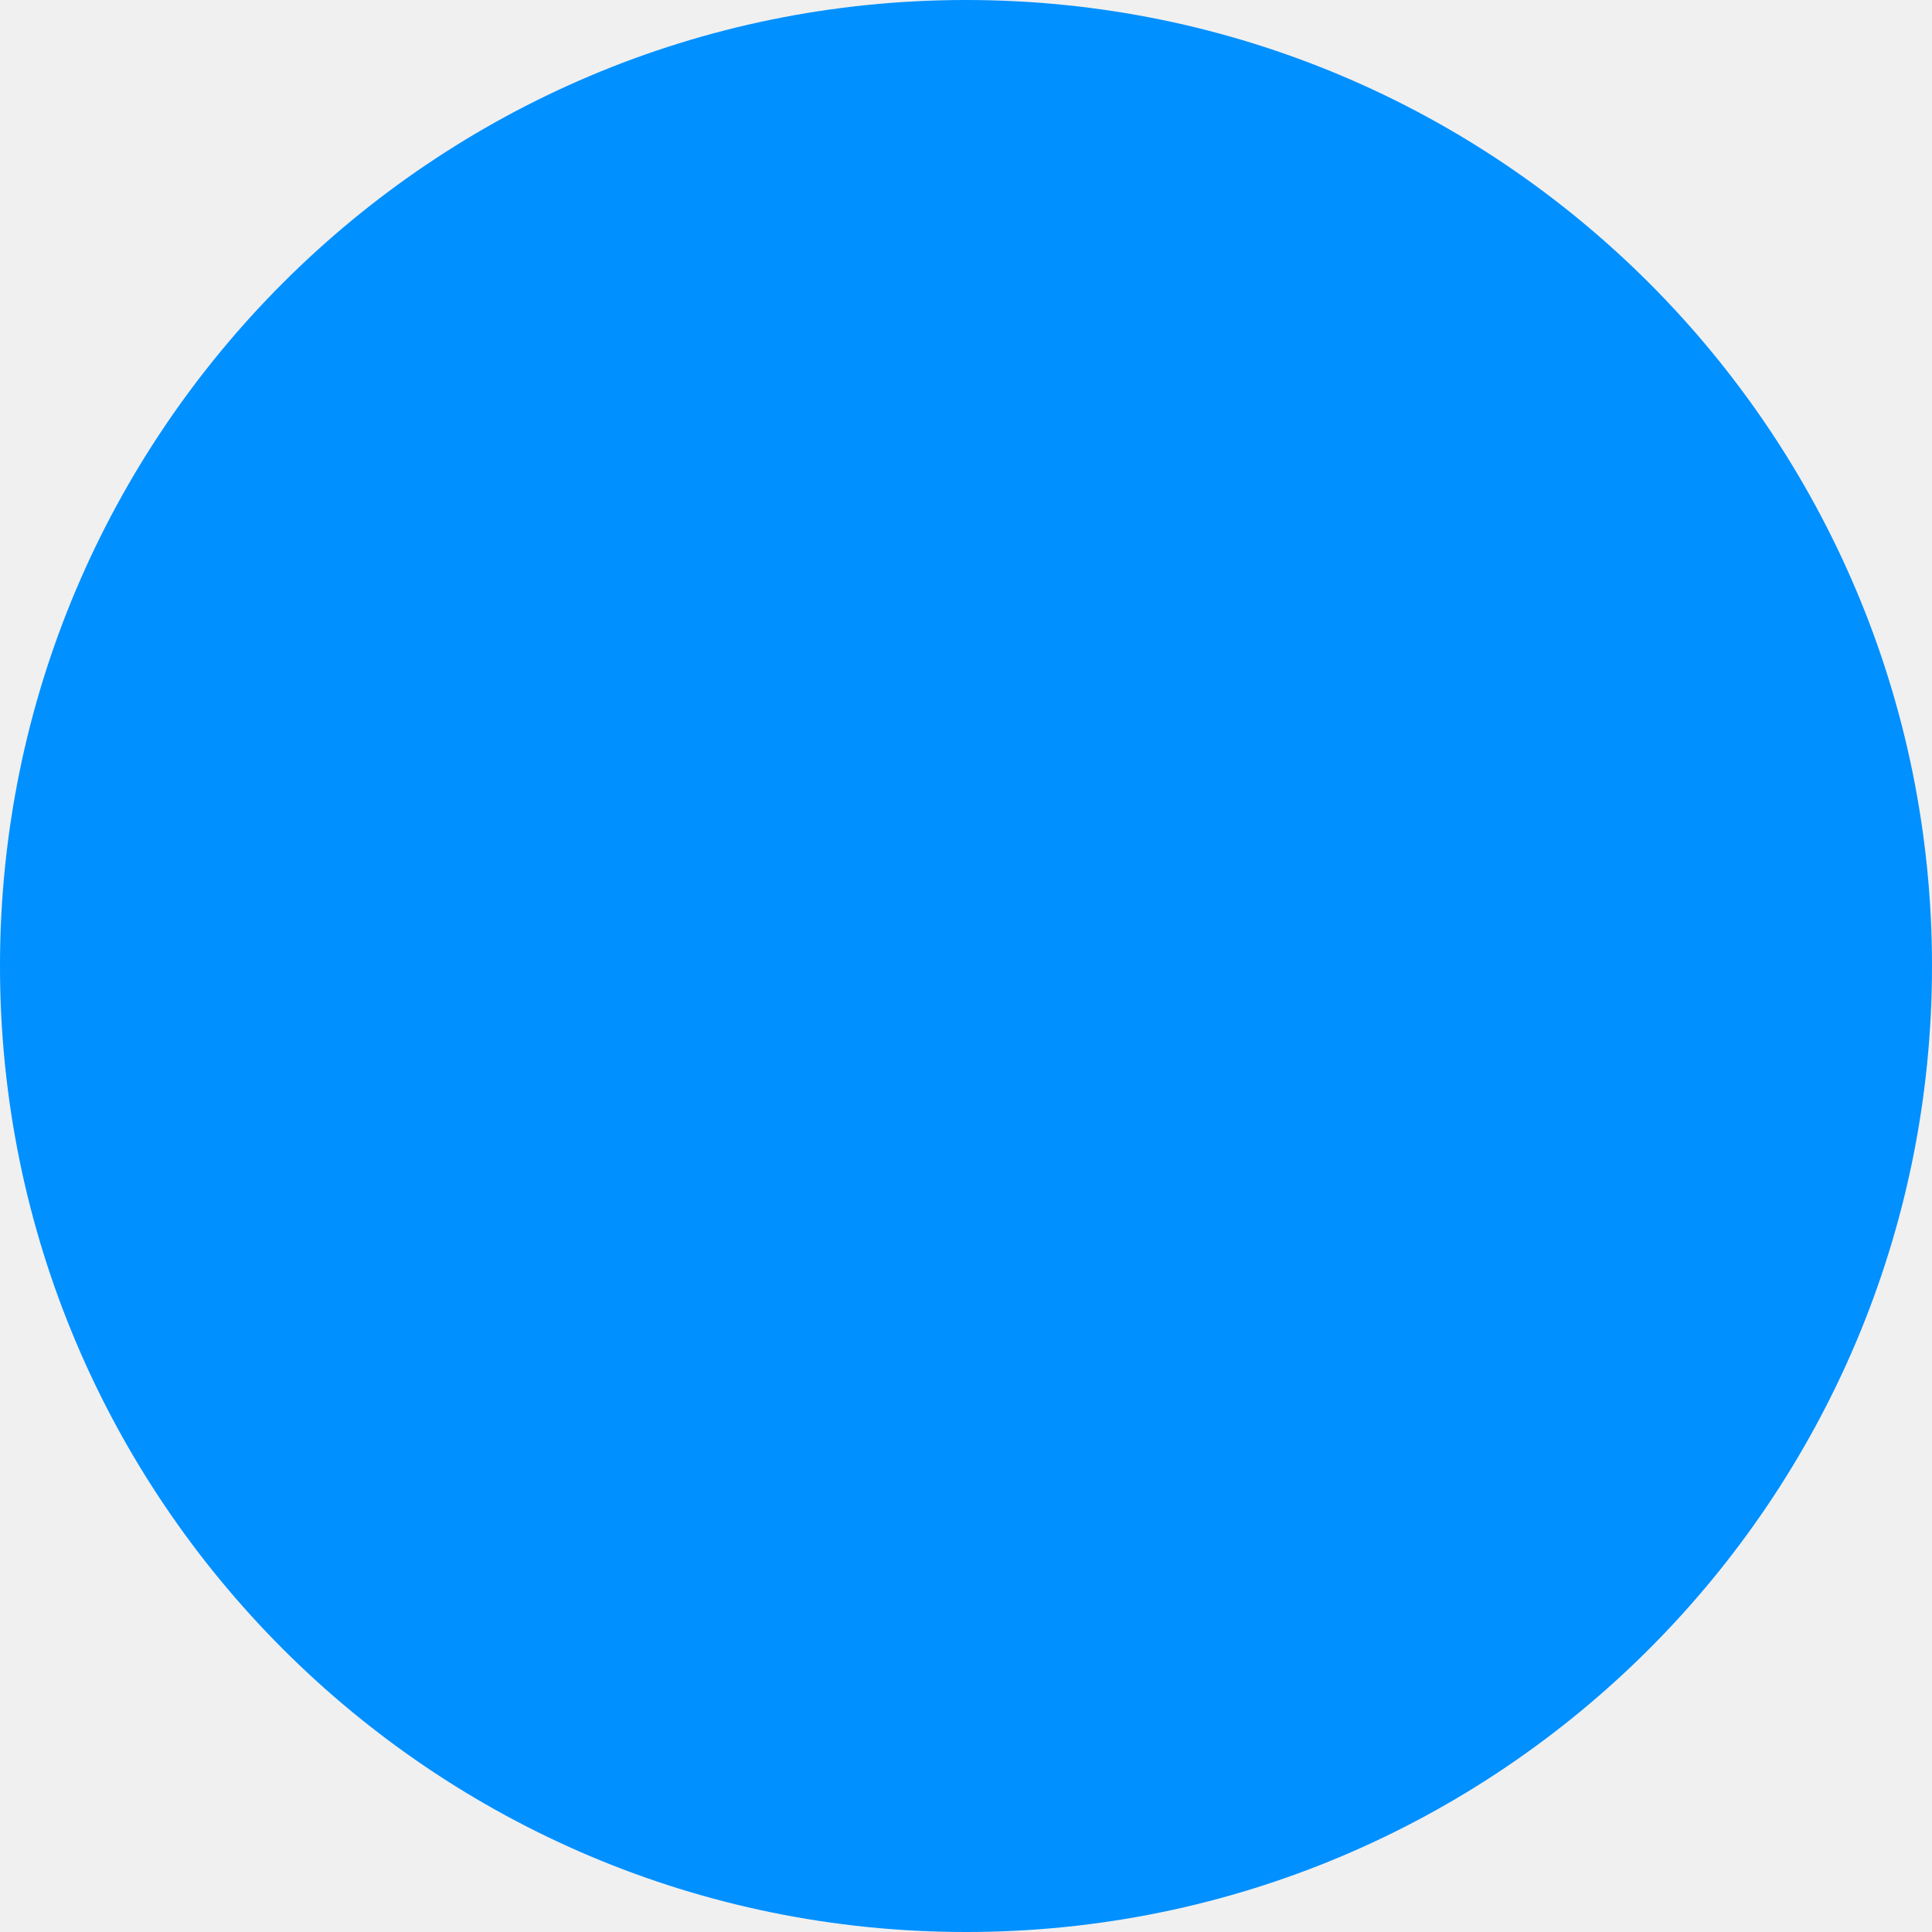
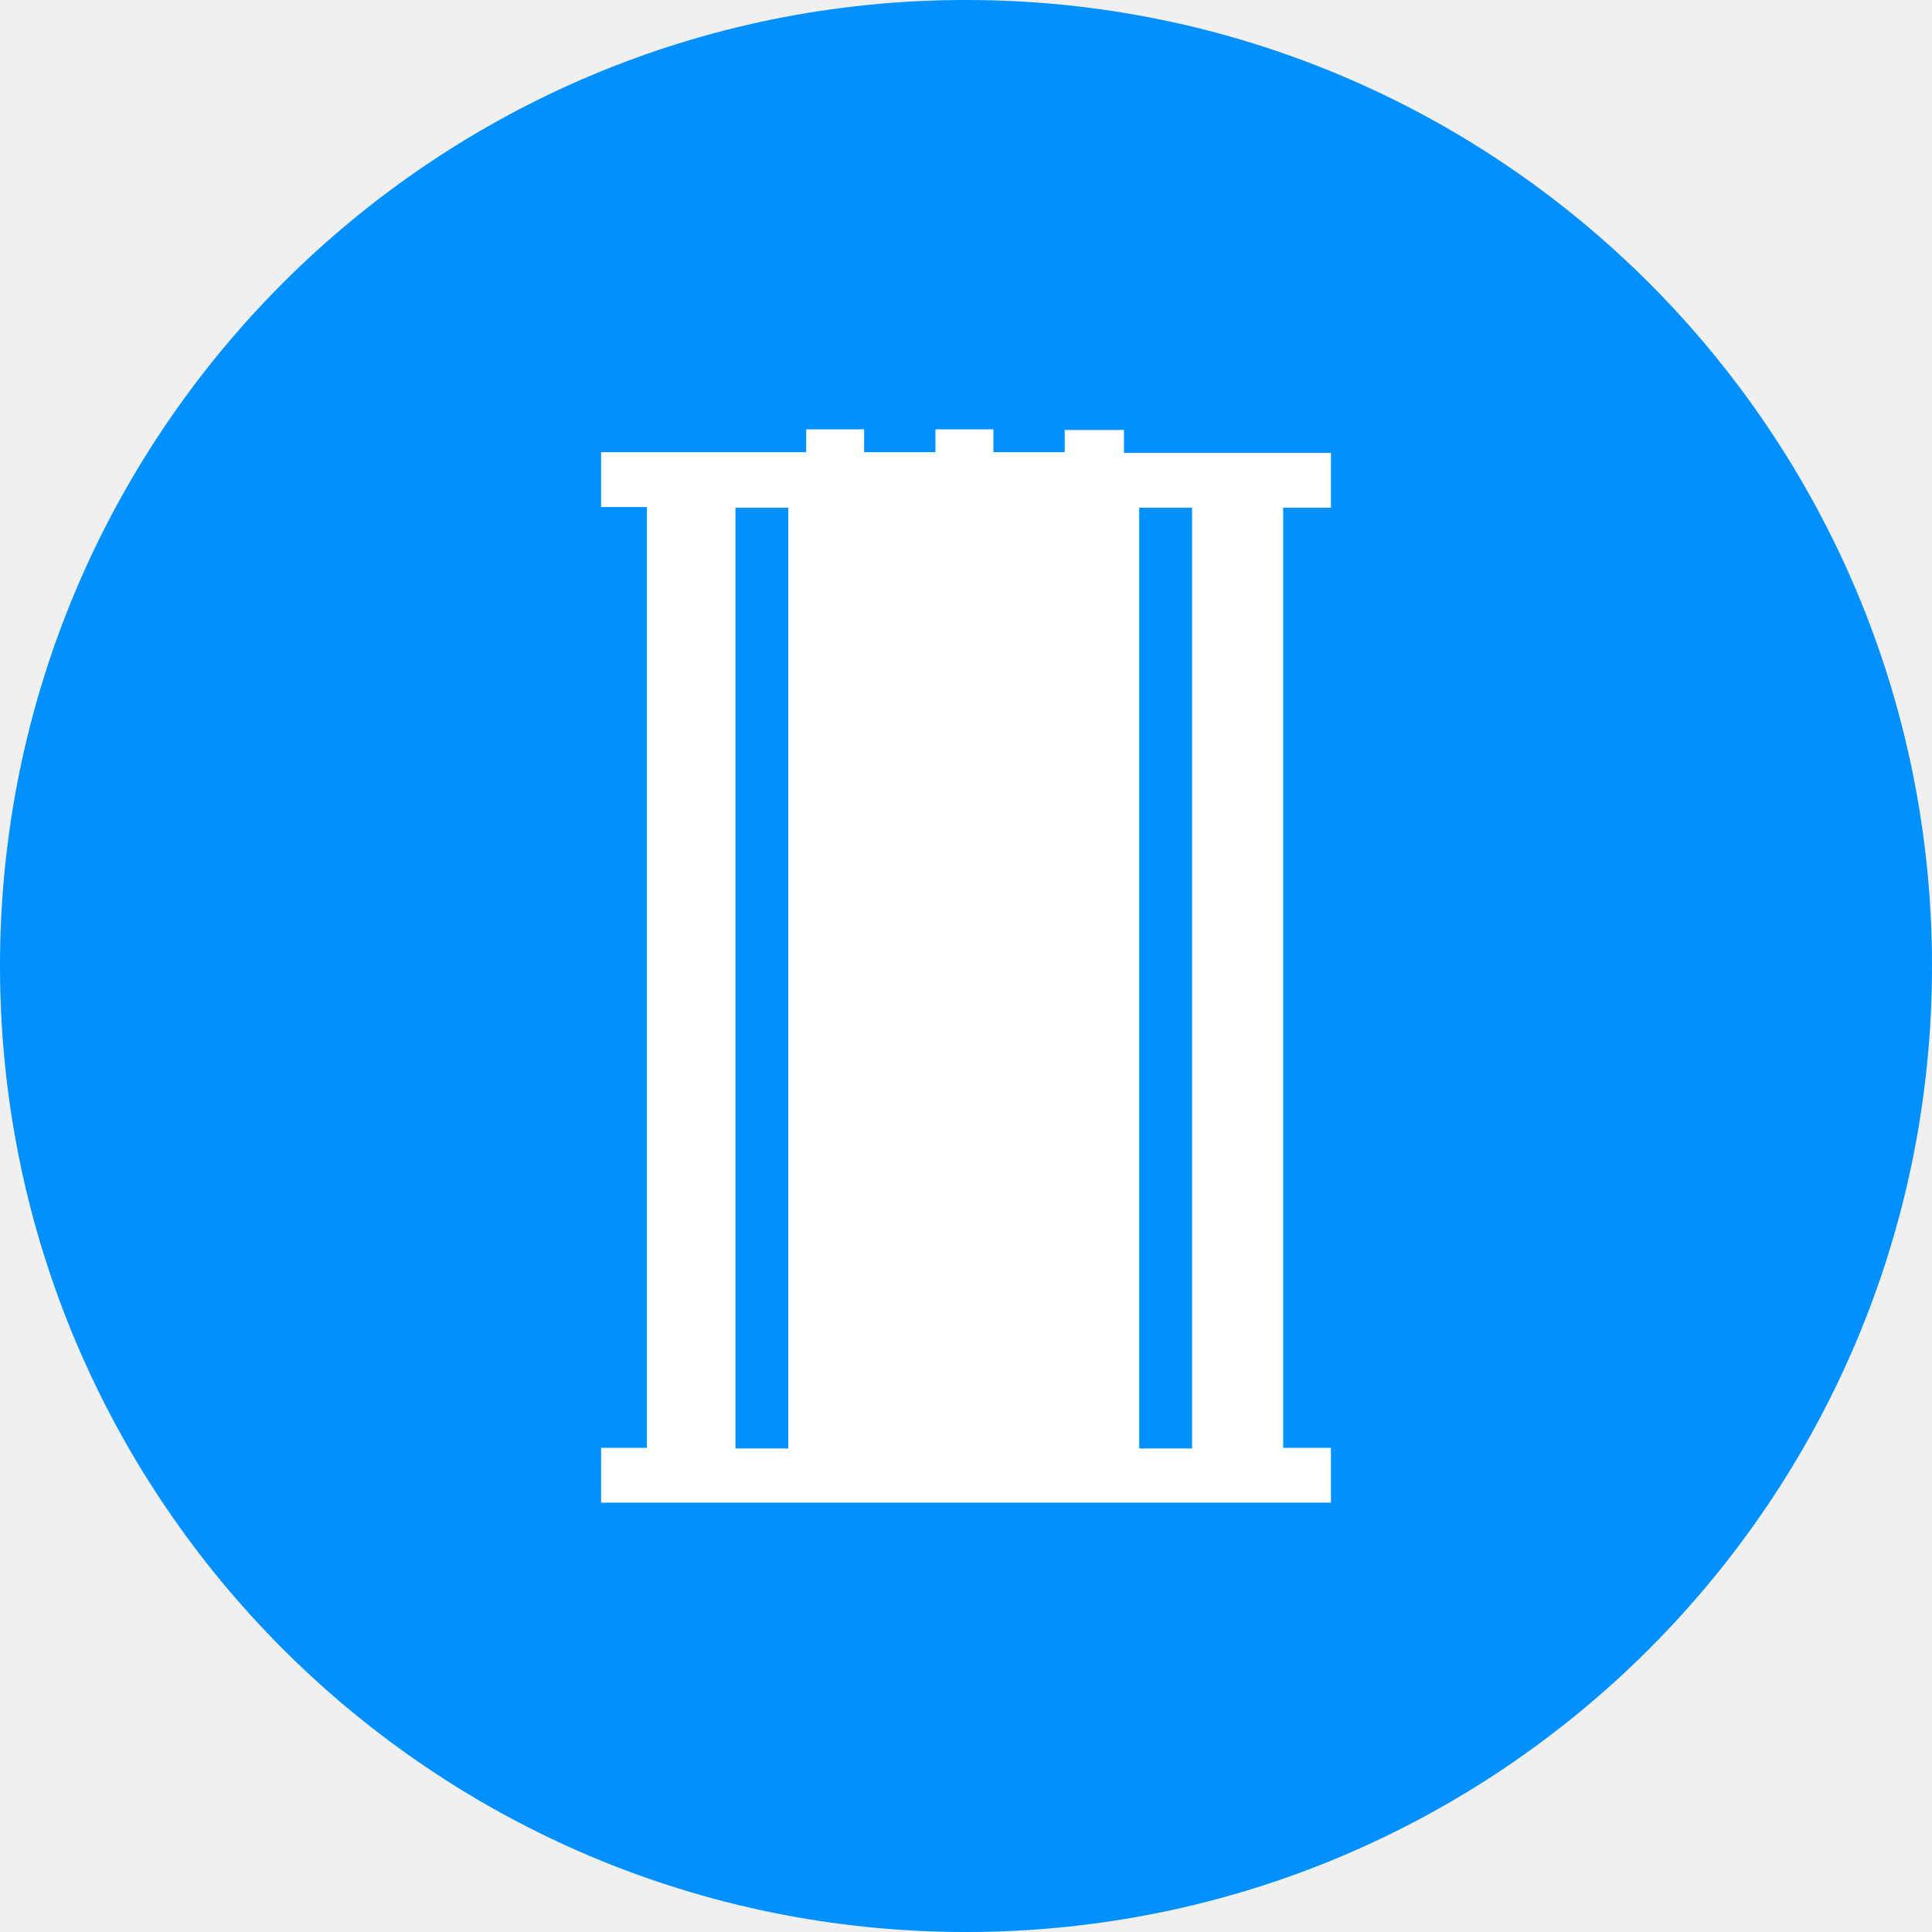
<svg xmlns="http://www.w3.org/2000/svg" width="45" height="45" viewBox="0 0 45 45" fill="none">
  <circle cx="22.5" cy="22.5" r="22.5" fill="#0090FF" />
+   <path d="M17.13 11.825H18.361V33.738H17.13V11.825ZM26.535 11.825H27.766V33.738H26.535V11.825ZM24.799 10V10.532H23.138V10H21.788V10.532H20.127V10H18.777V10.532H14V11.81H15.068V33.723H14V35H31V33.723H29.887V11.825H31V10.547H26.179V10.015H24.799V10Z" fill="white" />
</svg>
